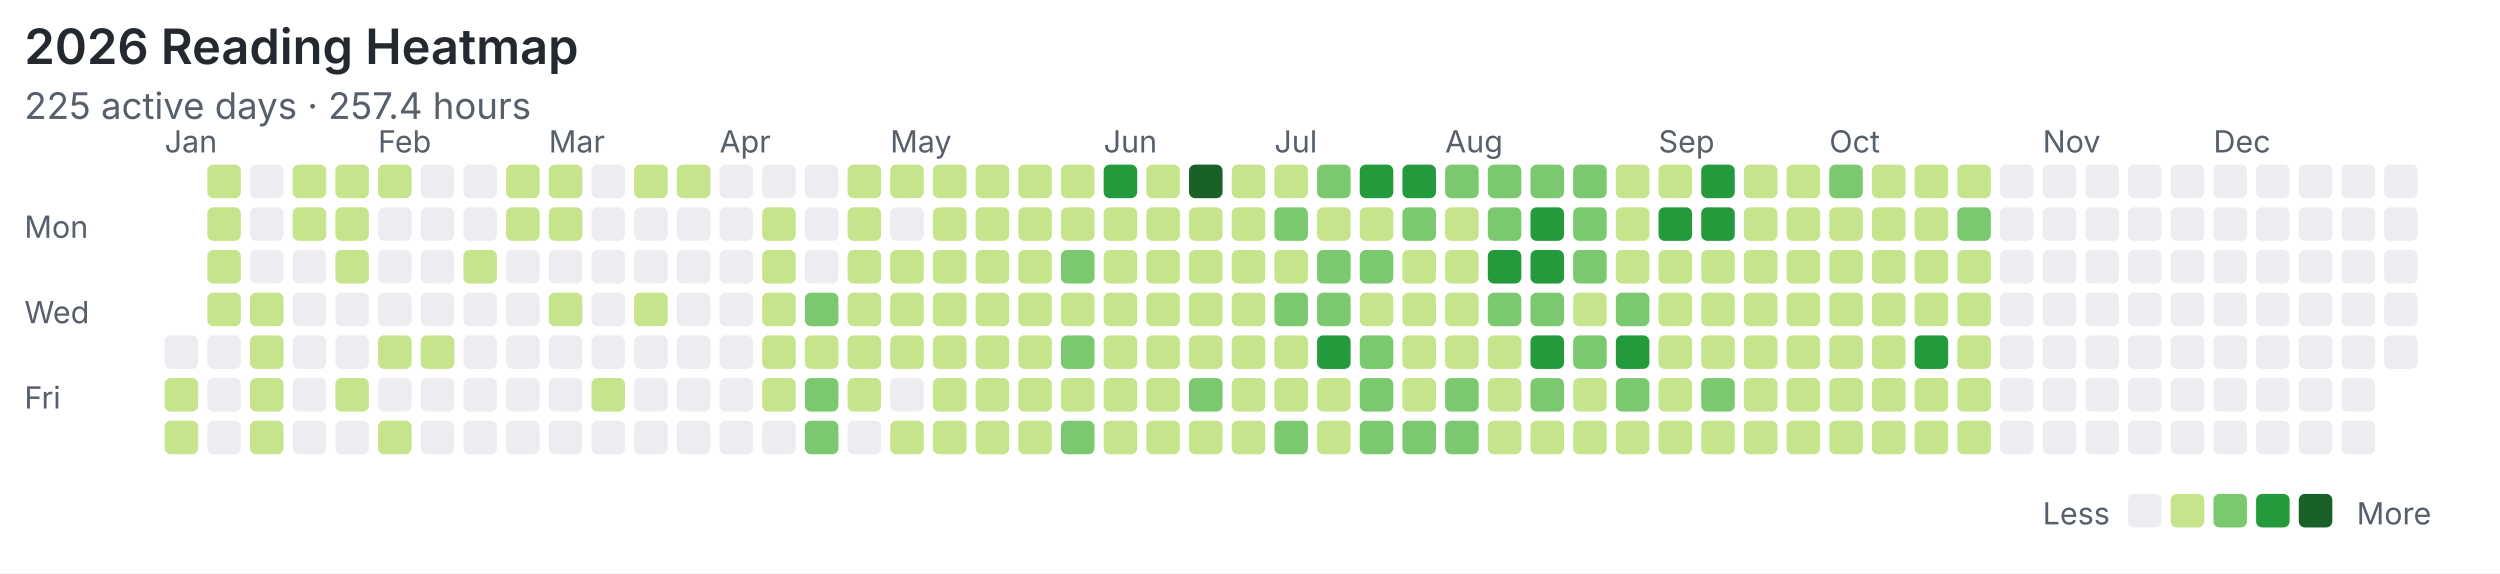
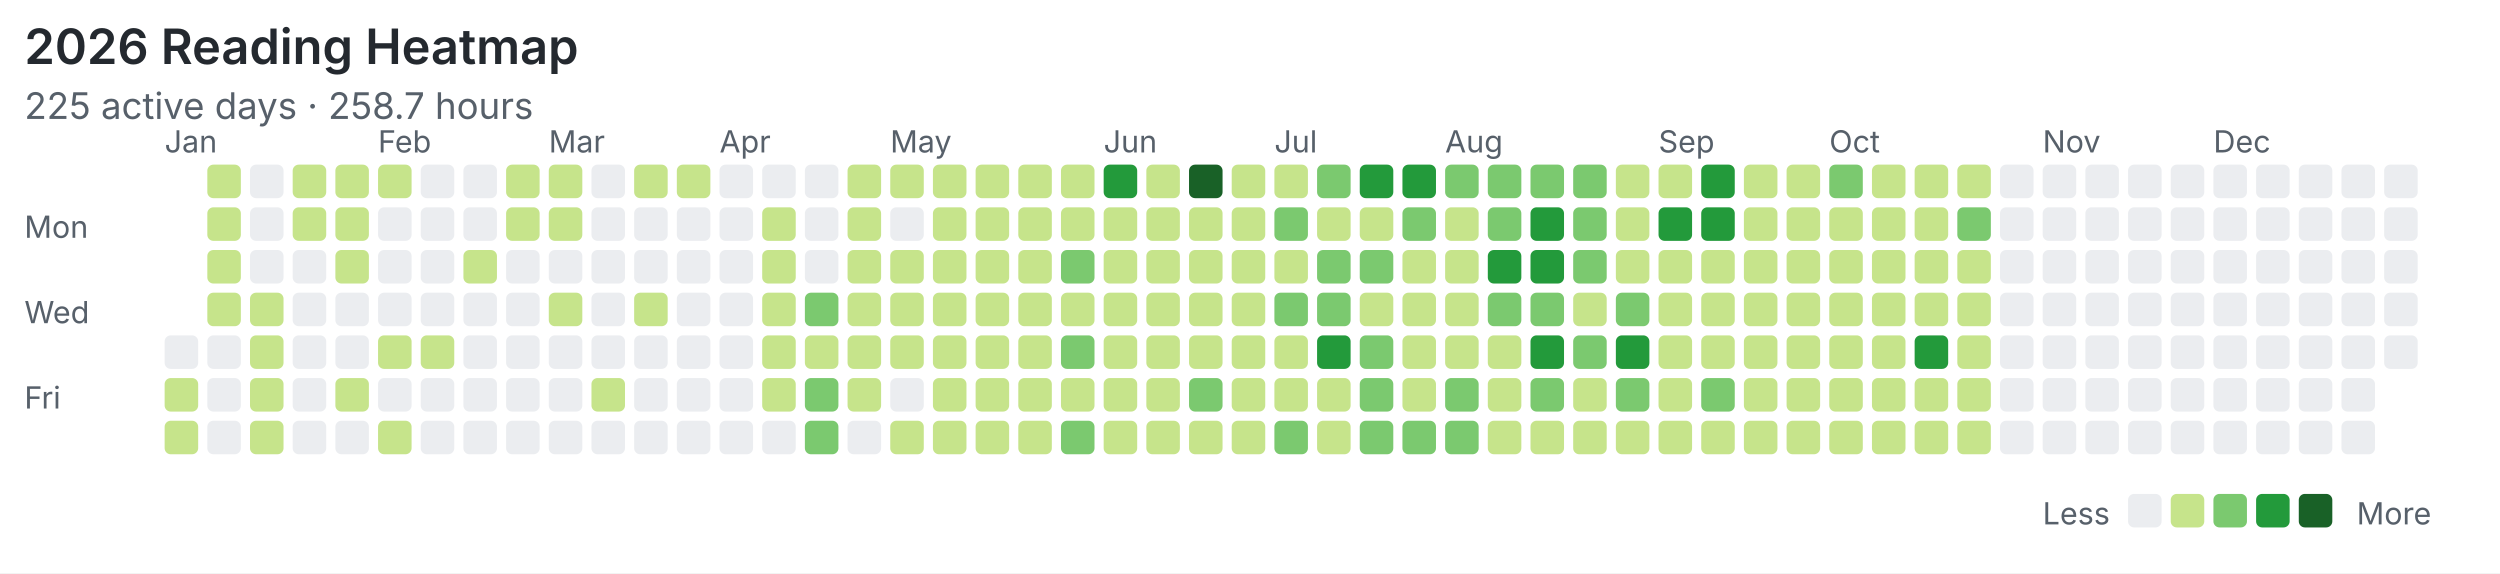
<svg xmlns="http://www.w3.org/2000/svg" width="820" height="188" viewBox="0 0 820 188">
  <rect width="100%" height="100%" fill="#ffffff" />
  <style>text{font-family:system-ui,-apple-system,"Segoe UI",sans-serif;fill:#57606a}.title{font-size:16px;font-weight:600;fill:#24292f}.meta{font-size:12px}.label{font-size:10px}</style>
  <text class="title" x="8" y="21">2026 Reading Heatmap</text>
-   <text class="meta" x="8" y="39">225 active days · 257.4 hours</text>
+   <text class="meta" x="8" y="39">225 active days · 258.7 hours</text>
  <text class="label" x="8" y="78">Mon</text>
  <text class="label" x="8" y="106">Wed</text>
  <text class="label" x="8" y="134">Fri</text>
  <text class="label" x="54" y="50">Jan</text>
  <text class="label" x="124" y="50">Feb</text>
  <text class="label" x="180" y="50">Mar</text>
  <text class="label" x="236" y="50">Apr</text>
  <text class="label" x="292" y="50">May</text>
  <text class="label" x="362" y="50">Jun</text>
  <text class="label" x="418" y="50">Jul</text>
  <text class="label" x="474" y="50">Aug</text>
  <text class="label" x="544" y="50">Sep</text>
  <text class="label" x="600" y="50">Oct</text>
  <text class="label" x="670" y="50">Nov</text>
  <text class="label" x="726" y="50">Dec</text>
  <rect x="54" y="110" width="11" height="11" rx="2" fill="#ebedf0" />
  <rect x="54" y="124" width="11" height="11" rx="2" fill="#c6e48b" />
  <rect x="54" y="138" width="11" height="11" rx="2" fill="#c6e48b" />
  <rect x="68" y="54" width="11" height="11" rx="2" fill="#c6e48b" />
  <rect x="68" y="68" width="11" height="11" rx="2" fill="#c6e48b" />
  <rect x="68" y="82" width="11" height="11" rx="2" fill="#c6e48b" />
  <rect x="68" y="96" width="11" height="11" rx="2" fill="#c6e48b" />
  <rect x="68" y="110" width="11" height="11" rx="2" fill="#ebedf0" />
  <rect x="68" y="124" width="11" height="11" rx="2" fill="#ebedf0" />
  <rect x="68" y="138" width="11" height="11" rx="2" fill="#ebedf0" />
  <rect x="82" y="54" width="11" height="11" rx="2" fill="#ebedf0" />
  <rect x="82" y="68" width="11" height="11" rx="2" fill="#ebedf0" />
  <rect x="82" y="82" width="11" height="11" rx="2" fill="#ebedf0" />
  <rect x="82" y="96" width="11" height="11" rx="2" fill="#c6e48b" />
  <rect x="82" y="110" width="11" height="11" rx="2" fill="#c6e48b" />
  <rect x="82" y="124" width="11" height="11" rx="2" fill="#c6e48b" />
  <rect x="82" y="138" width="11" height="11" rx="2" fill="#c6e48b" />
  <rect x="96" y="54" width="11" height="11" rx="2" fill="#c6e48b" />
  <rect x="96" y="68" width="11" height="11" rx="2" fill="#c6e48b" />
  <rect x="96" y="82" width="11" height="11" rx="2" fill="#ebedf0" />
  <rect x="96" y="96" width="11" height="11" rx="2" fill="#ebedf0" />
  <rect x="96" y="110" width="11" height="11" rx="2" fill="#ebedf0" />
  <rect x="96" y="124" width="11" height="11" rx="2" fill="#ebedf0" />
  <rect x="96" y="138" width="11" height="11" rx="2" fill="#ebedf0" />
  <rect x="110" y="54" width="11" height="11" rx="2" fill="#c6e48b" />
  <rect x="110" y="68" width="11" height="11" rx="2" fill="#c6e48b" />
  <rect x="110" y="82" width="11" height="11" rx="2" fill="#c6e48b" />
  <rect x="110" y="96" width="11" height="11" rx="2" fill="#ebedf0" />
  <rect x="110" y="110" width="11" height="11" rx="2" fill="#ebedf0" />
  <rect x="110" y="124" width="11" height="11" rx="2" fill="#c6e48b" />
  <rect x="110" y="138" width="11" height="11" rx="2" fill="#ebedf0" />
  <rect x="124" y="54" width="11" height="11" rx="2" fill="#c6e48b" />
  <rect x="124" y="68" width="11" height="11" rx="2" fill="#ebedf0" />
  <rect x="124" y="82" width="11" height="11" rx="2" fill="#ebedf0" />
  <rect x="124" y="96" width="11" height="11" rx="2" fill="#ebedf0" />
  <rect x="124" y="110" width="11" height="11" rx="2" fill="#c6e48b" />
  <rect x="124" y="124" width="11" height="11" rx="2" fill="#ebedf0" />
  <rect x="124" y="138" width="11" height="11" rx="2" fill="#c6e48b" />
  <rect x="138" y="54" width="11" height="11" rx="2" fill="#ebedf0" />
  <rect x="138" y="68" width="11" height="11" rx="2" fill="#ebedf0" />
  <rect x="138" y="82" width="11" height="11" rx="2" fill="#ebedf0" />
  <rect x="138" y="96" width="11" height="11" rx="2" fill="#ebedf0" />
  <rect x="138" y="110" width="11" height="11" rx="2" fill="#c6e48b" />
  <rect x="138" y="124" width="11" height="11" rx="2" fill="#ebedf0" />
  <rect x="138" y="138" width="11" height="11" rx="2" fill="#ebedf0" />
  <rect x="152" y="54" width="11" height="11" rx="2" fill="#ebedf0" />
  <rect x="152" y="68" width="11" height="11" rx="2" fill="#ebedf0" />
  <rect x="152" y="82" width="11" height="11" rx="2" fill="#c6e48b" />
  <rect x="152" y="96" width="11" height="11" rx="2" fill="#ebedf0" />
  <rect x="152" y="110" width="11" height="11" rx="2" fill="#ebedf0" />
  <rect x="152" y="124" width="11" height="11" rx="2" fill="#ebedf0" />
  <rect x="152" y="138" width="11" height="11" rx="2" fill="#ebedf0" />
  <rect x="166" y="54" width="11" height="11" rx="2" fill="#c6e48b" />
  <rect x="166" y="68" width="11" height="11" rx="2" fill="#c6e48b" />
  <rect x="166" y="82" width="11" height="11" rx="2" fill="#ebedf0" />
  <rect x="166" y="96" width="11" height="11" rx="2" fill="#ebedf0" />
  <rect x="166" y="110" width="11" height="11" rx="2" fill="#ebedf0" />
  <rect x="166" y="124" width="11" height="11" rx="2" fill="#ebedf0" />
  <rect x="166" y="138" width="11" height="11" rx="2" fill="#ebedf0" />
  <rect x="180" y="54" width="11" height="11" rx="2" fill="#c6e48b" />
  <rect x="180" y="68" width="11" height="11" rx="2" fill="#c6e48b" />
  <rect x="180" y="82" width="11" height="11" rx="2" fill="#ebedf0" />
  <rect x="180" y="96" width="11" height="11" rx="2" fill="#c6e48b" />
  <rect x="180" y="110" width="11" height="11" rx="2" fill="#ebedf0" />
  <rect x="180" y="124" width="11" height="11" rx="2" fill="#ebedf0" />
  <rect x="180" y="138" width="11" height="11" rx="2" fill="#ebedf0" />
  <rect x="194" y="54" width="11" height="11" rx="2" fill="#ebedf0" />
  <rect x="194" y="68" width="11" height="11" rx="2" fill="#ebedf0" />
  <rect x="194" y="82" width="11" height="11" rx="2" fill="#ebedf0" />
  <rect x="194" y="96" width="11" height="11" rx="2" fill="#ebedf0" />
  <rect x="194" y="110" width="11" height="11" rx="2" fill="#ebedf0" />
  <rect x="194" y="124" width="11" height="11" rx="2" fill="#c6e48b" />
  <rect x="194" y="138" width="11" height="11" rx="2" fill="#ebedf0" />
  <rect x="208" y="54" width="11" height="11" rx="2" fill="#c6e48b" />
  <rect x="208" y="68" width="11" height="11" rx="2" fill="#ebedf0" />
  <rect x="208" y="82" width="11" height="11" rx="2" fill="#ebedf0" />
  <rect x="208" y="96" width="11" height="11" rx="2" fill="#c6e48b" />
  <rect x="208" y="110" width="11" height="11" rx="2" fill="#ebedf0" />
  <rect x="208" y="124" width="11" height="11" rx="2" fill="#ebedf0" />
  <rect x="208" y="138" width="11" height="11" rx="2" fill="#ebedf0" />
  <rect x="222" y="54" width="11" height="11" rx="2" fill="#c6e48b" />
  <rect x="222" y="68" width="11" height="11" rx="2" fill="#ebedf0" />
  <rect x="222" y="82" width="11" height="11" rx="2" fill="#ebedf0" />
  <rect x="222" y="96" width="11" height="11" rx="2" fill="#ebedf0" />
  <rect x="222" y="110" width="11" height="11" rx="2" fill="#ebedf0" />
  <rect x="222" y="124" width="11" height="11" rx="2" fill="#ebedf0" />
  <rect x="222" y="138" width="11" height="11" rx="2" fill="#ebedf0" />
  <rect x="236" y="54" width="11" height="11" rx="2" fill="#ebedf0" />
  <rect x="236" y="68" width="11" height="11" rx="2" fill="#ebedf0" />
  <rect x="236" y="82" width="11" height="11" rx="2" fill="#ebedf0" />
  <rect x="236" y="96" width="11" height="11" rx="2" fill="#ebedf0" />
  <rect x="236" y="110" width="11" height="11" rx="2" fill="#ebedf0" />
  <rect x="236" y="124" width="11" height="11" rx="2" fill="#ebedf0" />
  <rect x="236" y="138" width="11" height="11" rx="2" fill="#ebedf0" />
  <rect x="250" y="54" width="11" height="11" rx="2" fill="#ebedf0" />
  <rect x="250" y="68" width="11" height="11" rx="2" fill="#c6e48b" />
  <rect x="250" y="82" width="11" height="11" rx="2" fill="#c6e48b" />
  <rect x="250" y="96" width="11" height="11" rx="2" fill="#c6e48b" />
  <rect x="250" y="110" width="11" height="11" rx="2" fill="#c6e48b" />
  <rect x="250" y="124" width="11" height="11" rx="2" fill="#c6e48b" />
  <rect x="250" y="138" width="11" height="11" rx="2" fill="#ebedf0" />
  <rect x="264" y="54" width="11" height="11" rx="2" fill="#ebedf0" />
  <rect x="264" y="68" width="11" height="11" rx="2" fill="#ebedf0" />
  <rect x="264" y="82" width="11" height="11" rx="2" fill="#ebedf0" />
  <rect x="264" y="96" width="11" height="11" rx="2" fill="#7bc96f" />
  <rect x="264" y="110" width="11" height="11" rx="2" fill="#c6e48b" />
  <rect x="264" y="124" width="11" height="11" rx="2" fill="#7bc96f" />
  <rect x="264" y="138" width="11" height="11" rx="2" fill="#7bc96f" />
  <rect x="278" y="54" width="11" height="11" rx="2" fill="#c6e48b" />
  <rect x="278" y="68" width="11" height="11" rx="2" fill="#c6e48b" />
  <rect x="278" y="82" width="11" height="11" rx="2" fill="#c6e48b" />
  <rect x="278" y="96" width="11" height="11" rx="2" fill="#c6e48b" />
  <rect x="278" y="110" width="11" height="11" rx="2" fill="#c6e48b" />
  <rect x="278" y="124" width="11" height="11" rx="2" fill="#c6e48b" />
  <rect x="278" y="138" width="11" height="11" rx="2" fill="#ebedf0" />
  <rect x="292" y="54" width="11" height="11" rx="2" fill="#c6e48b" />
  <rect x="292" y="68" width="11" height="11" rx="2" fill="#ebedf0" />
  <rect x="292" y="82" width="11" height="11" rx="2" fill="#c6e48b" />
  <rect x="292" y="96" width="11" height="11" rx="2" fill="#c6e48b" />
  <rect x="292" y="110" width="11" height="11" rx="2" fill="#c6e48b" />
  <rect x="292" y="124" width="11" height="11" rx="2" fill="#ebedf0" />
  <rect x="292" y="138" width="11" height="11" rx="2" fill="#c6e48b" />
  <rect x="306" y="54" width="11" height="11" rx="2" fill="#c6e48b" />
  <rect x="306" y="68" width="11" height="11" rx="2" fill="#c6e48b" />
  <rect x="306" y="82" width="11" height="11" rx="2" fill="#c6e48b" />
  <rect x="306" y="96" width="11" height="11" rx="2" fill="#c6e48b" />
  <rect x="306" y="110" width="11" height="11" rx="2" fill="#c6e48b" />
  <rect x="306" y="124" width="11" height="11" rx="2" fill="#c6e48b" />
  <rect x="306" y="138" width="11" height="11" rx="2" fill="#c6e48b" />
  <rect x="320" y="54" width="11" height="11" rx="2" fill="#c6e48b" />
  <rect x="320" y="68" width="11" height="11" rx="2" fill="#c6e48b" />
  <rect x="320" y="82" width="11" height="11" rx="2" fill="#c6e48b" />
  <rect x="320" y="96" width="11" height="11" rx="2" fill="#c6e48b" />
  <rect x="320" y="110" width="11" height="11" rx="2" fill="#c6e48b" />
  <rect x="320" y="124" width="11" height="11" rx="2" fill="#c6e48b" />
  <rect x="320" y="138" width="11" height="11" rx="2" fill="#c6e48b" />
  <rect x="334" y="54" width="11" height="11" rx="2" fill="#c6e48b" />
  <rect x="334" y="68" width="11" height="11" rx="2" fill="#c6e48b" />
  <rect x="334" y="82" width="11" height="11" rx="2" fill="#c6e48b" />
  <rect x="334" y="96" width="11" height="11" rx="2" fill="#c6e48b" />
  <rect x="334" y="110" width="11" height="11" rx="2" fill="#c6e48b" />
  <rect x="334" y="124" width="11" height="11" rx="2" fill="#c6e48b" />
  <rect x="334" y="138" width="11" height="11" rx="2" fill="#c6e48b" />
  <rect x="348" y="54" width="11" height="11" rx="2" fill="#c6e48b" />
  <rect x="348" y="68" width="11" height="11" rx="2" fill="#c6e48b" />
  <rect x="348" y="82" width="11" height="11" rx="2" fill="#7bc96f" />
  <rect x="348" y="96" width="11" height="11" rx="2" fill="#c6e48b" />
  <rect x="348" y="110" width="11" height="11" rx="2" fill="#7bc96f" />
  <rect x="348" y="124" width="11" height="11" rx="2" fill="#c6e48b" />
  <rect x="348" y="138" width="11" height="11" rx="2" fill="#7bc96f" />
  <rect x="362" y="54" width="11" height="11" rx="2" fill="#239a3b" />
  <rect x="362" y="68" width="11" height="11" rx="2" fill="#c6e48b" />
  <rect x="362" y="82" width="11" height="11" rx="2" fill="#c6e48b" />
  <rect x="362" y="96" width="11" height="11" rx="2" fill="#c6e48b" />
  <rect x="362" y="110" width="11" height="11" rx="2" fill="#c6e48b" />
  <rect x="362" y="124" width="11" height="11" rx="2" fill="#c6e48b" />
  <rect x="362" y="138" width="11" height="11" rx="2" fill="#c6e48b" />
  <rect x="376" y="54" width="11" height="11" rx="2" fill="#c6e48b" />
  <rect x="376" y="68" width="11" height="11" rx="2" fill="#c6e48b" />
  <rect x="376" y="82" width="11" height="11" rx="2" fill="#c6e48b" />
  <rect x="376" y="96" width="11" height="11" rx="2" fill="#c6e48b" />
  <rect x="376" y="110" width="11" height="11" rx="2" fill="#c6e48b" />
  <rect x="376" y="124" width="11" height="11" rx="2" fill="#c6e48b" />
  <rect x="376" y="138" width="11" height="11" rx="2" fill="#c6e48b" />
  <rect x="390" y="54" width="11" height="11" rx="2" fill="#196127" />
  <rect x="390" y="68" width="11" height="11" rx="2" fill="#c6e48b" />
  <rect x="390" y="82" width="11" height="11" rx="2" fill="#c6e48b" />
  <rect x="390" y="96" width="11" height="11" rx="2" fill="#c6e48b" />
  <rect x="390" y="110" width="11" height="11" rx="2" fill="#c6e48b" />
  <rect x="390" y="124" width="11" height="11" rx="2" fill="#7bc96f" />
  <rect x="390" y="138" width="11" height="11" rx="2" fill="#c6e48b" />
  <rect x="404" y="54" width="11" height="11" rx="2" fill="#c6e48b" />
  <rect x="404" y="68" width="11" height="11" rx="2" fill="#c6e48b" />
  <rect x="404" y="82" width="11" height="11" rx="2" fill="#c6e48b" />
  <rect x="404" y="96" width="11" height="11" rx="2" fill="#c6e48b" />
  <rect x="404" y="110" width="11" height="11" rx="2" fill="#c6e48b" />
  <rect x="404" y="124" width="11" height="11" rx="2" fill="#c6e48b" />
  <rect x="404" y="138" width="11" height="11" rx="2" fill="#c6e48b" />
  <rect x="418" y="54" width="11" height="11" rx="2" fill="#c6e48b" />
  <rect x="418" y="68" width="11" height="11" rx="2" fill="#7bc96f" />
  <rect x="418" y="82" width="11" height="11" rx="2" fill="#c6e48b" />
  <rect x="418" y="96" width="11" height="11" rx="2" fill="#7bc96f" />
  <rect x="418" y="110" width="11" height="11" rx="2" fill="#c6e48b" />
  <rect x="418" y="124" width="11" height="11" rx="2" fill="#c6e48b" />
  <rect x="418" y="138" width="11" height="11" rx="2" fill="#7bc96f" />
  <rect x="432" y="54" width="11" height="11" rx="2" fill="#7bc96f" />
  <rect x="432" y="68" width="11" height="11" rx="2" fill="#c6e48b" />
  <rect x="432" y="82" width="11" height="11" rx="2" fill="#7bc96f" />
  <rect x="432" y="96" width="11" height="11" rx="2" fill="#7bc96f" />
  <rect x="432" y="110" width="11" height="11" rx="2" fill="#239a3b" />
  <rect x="432" y="124" width="11" height="11" rx="2" fill="#c6e48b" />
  <rect x="432" y="138" width="11" height="11" rx="2" fill="#c6e48b" />
  <rect x="446" y="54" width="11" height="11" rx="2" fill="#239a3b" />
  <rect x="446" y="68" width="11" height="11" rx="2" fill="#c6e48b" />
  <rect x="446" y="82" width="11" height="11" rx="2" fill="#7bc96f" />
  <rect x="446" y="96" width="11" height="11" rx="2" fill="#c6e48b" />
  <rect x="446" y="110" width="11" height="11" rx="2" fill="#7bc96f" />
  <rect x="446" y="124" width="11" height="11" rx="2" fill="#7bc96f" />
  <rect x="446" y="138" width="11" height="11" rx="2" fill="#7bc96f" />
  <rect x="460" y="54" width="11" height="11" rx="2" fill="#239a3b" />
  <rect x="460" y="68" width="11" height="11" rx="2" fill="#7bc96f" />
  <rect x="460" y="82" width="11" height="11" rx="2" fill="#c6e48b" />
  <rect x="460" y="96" width="11" height="11" rx="2" fill="#c6e48b" />
  <rect x="460" y="110" width="11" height="11" rx="2" fill="#c6e48b" />
  <rect x="460" y="124" width="11" height="11" rx="2" fill="#c6e48b" />
  <rect x="460" y="138" width="11" height="11" rx="2" fill="#7bc96f" />
  <rect x="474" y="54" width="11" height="11" rx="2" fill="#7bc96f" />
  <rect x="474" y="68" width="11" height="11" rx="2" fill="#c6e48b" />
  <rect x="474" y="82" width="11" height="11" rx="2" fill="#c6e48b" />
  <rect x="474" y="96" width="11" height="11" rx="2" fill="#c6e48b" />
  <rect x="474" y="110" width="11" height="11" rx="2" fill="#c6e48b" />
  <rect x="474" y="124" width="11" height="11" rx="2" fill="#7bc96f" />
  <rect x="474" y="138" width="11" height="11" rx="2" fill="#7bc96f" />
  <rect x="488" y="54" width="11" height="11" rx="2" fill="#7bc96f" />
  <rect x="488" y="68" width="11" height="11" rx="2" fill="#7bc96f" />
  <rect x="488" y="82" width="11" height="11" rx="2" fill="#239a3b" />
  <rect x="488" y="96" width="11" height="11" rx="2" fill="#7bc96f" />
  <rect x="488" y="110" width="11" height="11" rx="2" fill="#c6e48b" />
  <rect x="488" y="124" width="11" height="11" rx="2" fill="#c6e48b" />
  <rect x="488" y="138" width="11" height="11" rx="2" fill="#c6e48b" />
  <rect x="502" y="54" width="11" height="11" rx="2" fill="#7bc96f" />
  <rect x="502" y="68" width="11" height="11" rx="2" fill="#239a3b" />
  <rect x="502" y="82" width="11" height="11" rx="2" fill="#239a3b" />
  <rect x="502" y="96" width="11" height="11" rx="2" fill="#7bc96f" />
  <rect x="502" y="110" width="11" height="11" rx="2" fill="#239a3b" />
  <rect x="502" y="124" width="11" height="11" rx="2" fill="#7bc96f" />
  <rect x="502" y="138" width="11" height="11" rx="2" fill="#c6e48b" />
  <rect x="516" y="54" width="11" height="11" rx="2" fill="#7bc96f" />
  <rect x="516" y="68" width="11" height="11" rx="2" fill="#7bc96f" />
  <rect x="516" y="82" width="11" height="11" rx="2" fill="#7bc96f" />
  <rect x="516" y="96" width="11" height="11" rx="2" fill="#c6e48b" />
  <rect x="516" y="110" width="11" height="11" rx="2" fill="#7bc96f" />
  <rect x="516" y="124" width="11" height="11" rx="2" fill="#c6e48b" />
  <rect x="516" y="138" width="11" height="11" rx="2" fill="#c6e48b" />
  <rect x="530" y="54" width="11" height="11" rx="2" fill="#c6e48b" />
  <rect x="530" y="68" width="11" height="11" rx="2" fill="#c6e48b" />
  <rect x="530" y="82" width="11" height="11" rx="2" fill="#c6e48b" />
  <rect x="530" y="96" width="11" height="11" rx="2" fill="#7bc96f" />
  <rect x="530" y="110" width="11" height="11" rx="2" fill="#239a3b" />
  <rect x="530" y="124" width="11" height="11" rx="2" fill="#7bc96f" />
  <rect x="530" y="138" width="11" height="11" rx="2" fill="#c6e48b" />
  <rect x="544" y="54" width="11" height="11" rx="2" fill="#c6e48b" />
  <rect x="544" y="68" width="11" height="11" rx="2" fill="#239a3b" />
  <rect x="544" y="82" width="11" height="11" rx="2" fill="#c6e48b" />
  <rect x="544" y="96" width="11" height="11" rx="2" fill="#c6e48b" />
  <rect x="544" y="110" width="11" height="11" rx="2" fill="#c6e48b" />
  <rect x="544" y="124" width="11" height="11" rx="2" fill="#c6e48b" />
  <rect x="544" y="138" width="11" height="11" rx="2" fill="#c6e48b" />
  <rect x="558" y="54" width="11" height="11" rx="2" fill="#239a3b" />
  <rect x="558" y="68" width="11" height="11" rx="2" fill="#239a3b" />
  <rect x="558" y="82" width="11" height="11" rx="2" fill="#c6e48b" />
  <rect x="558" y="96" width="11" height="11" rx="2" fill="#c6e48b" />
  <rect x="558" y="110" width="11" height="11" rx="2" fill="#c6e48b" />
  <rect x="558" y="124" width="11" height="11" rx="2" fill="#7bc96f" />
  <rect x="558" y="138" width="11" height="11" rx="2" fill="#c6e48b" />
  <rect x="572" y="54" width="11" height="11" rx="2" fill="#c6e48b" />
  <rect x="572" y="68" width="11" height="11" rx="2" fill="#c6e48b" />
  <rect x="572" y="82" width="11" height="11" rx="2" fill="#c6e48b" />
  <rect x="572" y="96" width="11" height="11" rx="2" fill="#c6e48b" />
  <rect x="572" y="110" width="11" height="11" rx="2" fill="#c6e48b" />
  <rect x="572" y="124" width="11" height="11" rx="2" fill="#c6e48b" />
  <rect x="572" y="138" width="11" height="11" rx="2" fill="#c6e48b" />
  <rect x="586" y="54" width="11" height="11" rx="2" fill="#c6e48b" />
  <rect x="586" y="68" width="11" height="11" rx="2" fill="#c6e48b" />
  <rect x="586" y="82" width="11" height="11" rx="2" fill="#c6e48b" />
  <rect x="586" y="96" width="11" height="11" rx="2" fill="#c6e48b" />
  <rect x="586" y="110" width="11" height="11" rx="2" fill="#c6e48b" />
  <rect x="586" y="124" width="11" height="11" rx="2" fill="#c6e48b" />
  <rect x="586" y="138" width="11" height="11" rx="2" fill="#c6e48b" />
  <rect x="600" y="54" width="11" height="11" rx="2" fill="#7bc96f" />
  <rect x="600" y="68" width="11" height="11" rx="2" fill="#c6e48b" />
  <rect x="600" y="82" width="11" height="11" rx="2" fill="#c6e48b" />
  <rect x="600" y="96" width="11" height="11" rx="2" fill="#c6e48b" />
  <rect x="600" y="110" width="11" height="11" rx="2" fill="#c6e48b" />
  <rect x="600" y="124" width="11" height="11" rx="2" fill="#c6e48b" />
  <rect x="600" y="138" width="11" height="11" rx="2" fill="#c6e48b" />
  <rect x="614" y="54" width="11" height="11" rx="2" fill="#c6e48b" />
  <rect x="614" y="68" width="11" height="11" rx="2" fill="#c6e48b" />
  <rect x="614" y="82" width="11" height="11" rx="2" fill="#c6e48b" />
  <rect x="614" y="96" width="11" height="11" rx="2" fill="#c6e48b" />
  <rect x="614" y="110" width="11" height="11" rx="2" fill="#c6e48b" />
  <rect x="614" y="124" width="11" height="11" rx="2" fill="#c6e48b" />
  <rect x="614" y="138" width="11" height="11" rx="2" fill="#c6e48b" />
  <rect x="628" y="54" width="11" height="11" rx="2" fill="#c6e48b" />
  <rect x="628" y="68" width="11" height="11" rx="2" fill="#c6e48b" />
  <rect x="628" y="82" width="11" height="11" rx="2" fill="#c6e48b" />
  <rect x="628" y="96" width="11" height="11" rx="2" fill="#c6e48b" />
  <rect x="628" y="110" width="11" height="11" rx="2" fill="#239a3b" />
  <rect x="628" y="124" width="11" height="11" rx="2" fill="#c6e48b" />
  <rect x="628" y="138" width="11" height="11" rx="2" fill="#c6e48b" />
  <rect x="642" y="54" width="11" height="11" rx="2" fill="#c6e48b" />
  <rect x="642" y="68" width="11" height="11" rx="2" fill="#7bc96f" />
  <rect x="642" y="82" width="11" height="11" rx="2" fill="#c6e48b" />
  <rect x="642" y="96" width="11" height="11" rx="2" fill="#c6e48b" />
  <rect x="642" y="110" width="11" height="11" rx="2" fill="#c6e48b" />
  <rect x="642" y="124" width="11" height="11" rx="2" fill="#c6e48b" />
  <rect x="642" y="138" width="11" height="11" rx="2" fill="#c6e48b" />
  <rect x="656" y="54" width="11" height="11" rx="2" fill="#ebedf0" />
  <rect x="656" y="68" width="11" height="11" rx="2" fill="#ebedf0" />
  <rect x="656" y="82" width="11" height="11" rx="2" fill="#ebedf0" />
  <rect x="656" y="96" width="11" height="11" rx="2" fill="#ebedf0" />
  <rect x="656" y="110" width="11" height="11" rx="2" fill="#ebedf0" />
  <rect x="656" y="124" width="11" height="11" rx="2" fill="#ebedf0" />
  <rect x="656" y="138" width="11" height="11" rx="2" fill="#ebedf0" />
  <rect x="670" y="54" width="11" height="11" rx="2" fill="#ebedf0" />
  <rect x="670" y="68" width="11" height="11" rx="2" fill="#ebedf0" />
  <rect x="670" y="82" width="11" height="11" rx="2" fill="#ebedf0" />
  <rect x="670" y="96" width="11" height="11" rx="2" fill="#ebedf0" />
  <rect x="670" y="110" width="11" height="11" rx="2" fill="#ebedf0" />
  <rect x="670" y="124" width="11" height="11" rx="2" fill="#ebedf0" />
  <rect x="670" y="138" width="11" height="11" rx="2" fill="#ebedf0" />
  <rect x="684" y="54" width="11" height="11" rx="2" fill="#ebedf0" />
  <rect x="684" y="68" width="11" height="11" rx="2" fill="#ebedf0" />
  <rect x="684" y="82" width="11" height="11" rx="2" fill="#ebedf0" />
  <rect x="684" y="96" width="11" height="11" rx="2" fill="#ebedf0" />
  <rect x="684" y="110" width="11" height="11" rx="2" fill="#ebedf0" />
  <rect x="684" y="124" width="11" height="11" rx="2" fill="#ebedf0" />
  <rect x="684" y="138" width="11" height="11" rx="2" fill="#ebedf0" />
  <rect x="698" y="54" width="11" height="11" rx="2" fill="#ebedf0" />
  <rect x="698" y="68" width="11" height="11" rx="2" fill="#ebedf0" />
  <rect x="698" y="82" width="11" height="11" rx="2" fill="#ebedf0" />
  <rect x="698" y="96" width="11" height="11" rx="2" fill="#ebedf0" />
  <rect x="698" y="110" width="11" height="11" rx="2" fill="#ebedf0" />
  <rect x="698" y="124" width="11" height="11" rx="2" fill="#ebedf0" />
  <rect x="698" y="138" width="11" height="11" rx="2" fill="#ebedf0" />
  <rect x="712" y="54" width="11" height="11" rx="2" fill="#ebedf0" />
  <rect x="712" y="68" width="11" height="11" rx="2" fill="#ebedf0" />
  <rect x="712" y="82" width="11" height="11" rx="2" fill="#ebedf0" />
  <rect x="712" y="96" width="11" height="11" rx="2" fill="#ebedf0" />
  <rect x="712" y="110" width="11" height="11" rx="2" fill="#ebedf0" />
  <rect x="712" y="124" width="11" height="11" rx="2" fill="#ebedf0" />
  <rect x="712" y="138" width="11" height="11" rx="2" fill="#ebedf0" />
  <rect x="726" y="54" width="11" height="11" rx="2" fill="#ebedf0" />
  <rect x="726" y="68" width="11" height="11" rx="2" fill="#ebedf0" />
  <rect x="726" y="82" width="11" height="11" rx="2" fill="#ebedf0" />
  <rect x="726" y="96" width="11" height="11" rx="2" fill="#ebedf0" />
  <rect x="726" y="110" width="11" height="11" rx="2" fill="#ebedf0" />
  <rect x="726" y="124" width="11" height="11" rx="2" fill="#ebedf0" />
  <rect x="726" y="138" width="11" height="11" rx="2" fill="#ebedf0" />
  <rect x="740" y="54" width="11" height="11" rx="2" fill="#ebedf0" />
  <rect x="740" y="68" width="11" height="11" rx="2" fill="#ebedf0" />
  <rect x="740" y="82" width="11" height="11" rx="2" fill="#ebedf0" />
  <rect x="740" y="96" width="11" height="11" rx="2" fill="#ebedf0" />
  <rect x="740" y="110" width="11" height="11" rx="2" fill="#ebedf0" />
  <rect x="740" y="124" width="11" height="11" rx="2" fill="#ebedf0" />
  <rect x="740" y="138" width="11" height="11" rx="2" fill="#ebedf0" />
  <rect x="754" y="54" width="11" height="11" rx="2" fill="#ebedf0" />
  <rect x="754" y="68" width="11" height="11" rx="2" fill="#ebedf0" />
  <rect x="754" y="82" width="11" height="11" rx="2" fill="#ebedf0" />
  <rect x="754" y="96" width="11" height="11" rx="2" fill="#ebedf0" />
  <rect x="754" y="110" width="11" height="11" rx="2" fill="#ebedf0" />
  <rect x="754" y="124" width="11" height="11" rx="2" fill="#ebedf0" />
  <rect x="754" y="138" width="11" height="11" rx="2" fill="#ebedf0" />
  <rect x="768" y="54" width="11" height="11" rx="2" fill="#ebedf0" />
  <rect x="768" y="68" width="11" height="11" rx="2" fill="#ebedf0" />
  <rect x="768" y="82" width="11" height="11" rx="2" fill="#ebedf0" />
  <rect x="768" y="96" width="11" height="11" rx="2" fill="#ebedf0" />
  <rect x="768" y="110" width="11" height="11" rx="2" fill="#ebedf0" />
  <rect x="768" y="124" width="11" height="11" rx="2" fill="#ebedf0" />
  <rect x="768" y="138" width="11" height="11" rx="2" fill="#ebedf0" />
  <rect x="782" y="54" width="11" height="11" rx="2" fill="#ebedf0" />
  <rect x="782" y="68" width="11" height="11" rx="2" fill="#ebedf0" />
  <rect x="782" y="82" width="11" height="11" rx="2" fill="#ebedf0" />
  <rect x="782" y="96" width="11" height="11" rx="2" fill="#ebedf0" />
  <rect x="782" y="110" width="11" height="11" rx="2" fill="#ebedf0" />
  <text class="label" x="670" y="172">Less</text>
  <rect x="698" y="162" width="11" height="11" rx="2" fill="#ebedf0" />
  <rect x="712" y="162" width="11" height="11" rx="2" fill="#c6e48b" />
  <rect x="726" y="162" width="11" height="11" rx="2" fill="#7bc96f" />
  <rect x="740" y="162" width="11" height="11" rx="2" fill="#239a3b" />
  <rect x="754" y="162" width="11" height="11" rx="2" fill="#196127" />
  <text class="label" x="773" y="172">More</text>
</svg>
